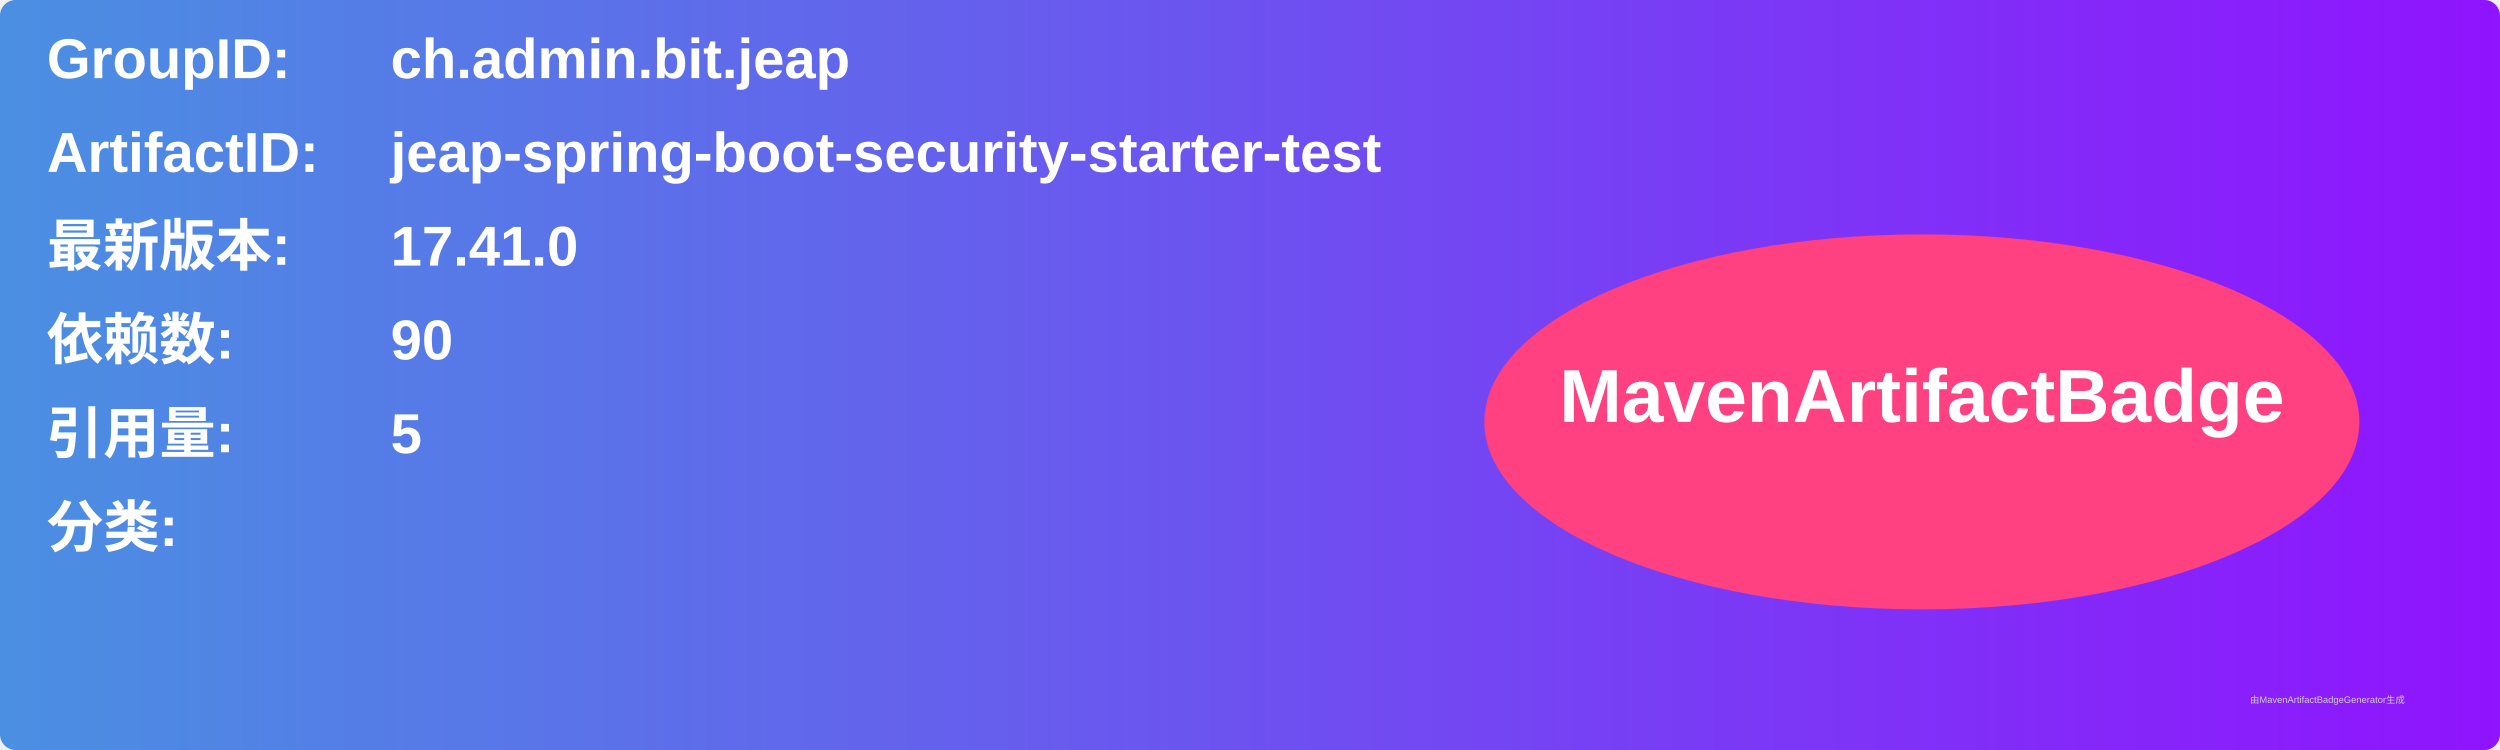
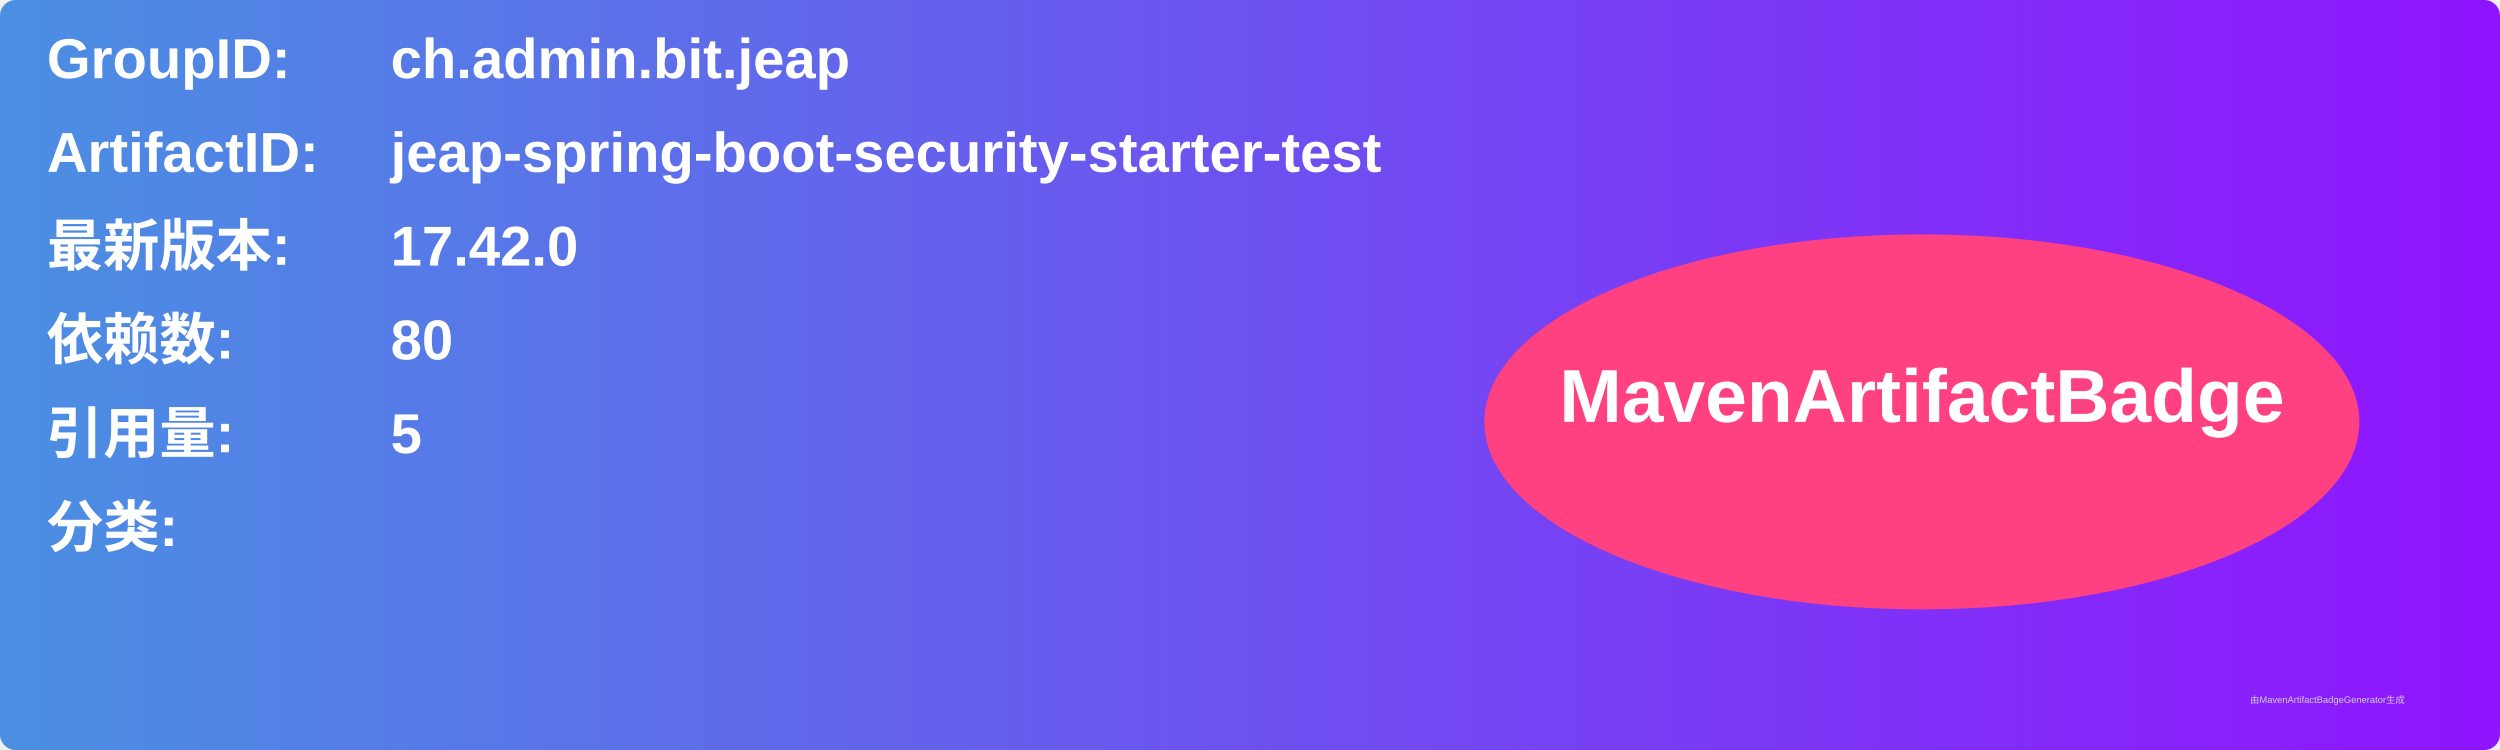
<svg xmlns="http://www.w3.org/2000/svg" width="800" height="240" viewBox="0 0 800 240">
  <linearGradient id="grad" x1="0%" y1="0%" x2="100%" y2="0%">
    <stop offset="0%" stop-color="#4a90e2" />
    <stop offset="100%" stop-color="#9013fe" />
  </linearGradient>
  <rect width="100%" height="100%" rx="5" ry="5" fill="url(#grad)" />
  <g transform="translate(15, 15)">
    <text x="0" y="10" font-family="Arial" font-size="18" fill="white" font-weight="bold" width="260">GroupID:</text>
    <text x="110" y="10" font-family="Arial" font-size="18" fill="white" font-weight="bold" width="460">ch.admin.bit.jeap</text>
    <text x="0" y="40" font-family="Arial" font-size="18" fill="white" font-weight="bold" width="260">ArtifactID:</text>
    <text x="110" y="40" font-family="Arial" font-size="18" fill="white" font-weight="bold" width="460">jeap-spring-boot-security-starter-test</text>
    <text x="0" y="70" font-family="Arial" font-size="18" fill="white" font-weight="bold">最新版本:</text>
    <text x="110" y="70" font-family="Arial" font-size="18" fill="white" font-weight="bold">
-       <tspan font-weight="bold">17.41.0</tspan>
+       <tspan font-weight="bold">17.42.0</tspan>
    </text>
    <text x="0" y="100" font-family="Arial" font-size="18" fill="white" font-weight="bold">依赖数: </text>
    <text x="110" y="100" font-family="Arial" font-size="18" fill="white">
-       <tspan font-weight="bold">90</tspan>
+       <tspan font-weight="bold">80</tspan>
    </text>
    <text x="0" y="130" font-family="Arial" font-size="18" fill="white" font-weight="bold">引用量: </text>
    <text x="110" y="130" font-family="Arial" font-size="18" fill="white">
      <tspan font-weight="bold">5</tspan>
    </text>
    <text x="0" y="160" font-family="Arial" font-size="18" fill="white" font-weight="bold">分类:</text>
    <text x="10" y="190" font-family="Arial" font-size="10" fill="white">
      <tspan font-weight="bold" />
    </text>
    <ellipse cx="600" cy="120" rx="140" ry="60" fill="#ff4081" />
    <text x="600" y="120" text-anchor="middle" font-family="Arial" font-size="24" fill="white" font-weight="bold">MavenArtifactBadge</text>
  </g>
  <text x="720" y="225" font-family="Arial" font-size="3" fill="#d0d0d0">由MavenArtifactBadgeGenerator生成</text>
</svg>
